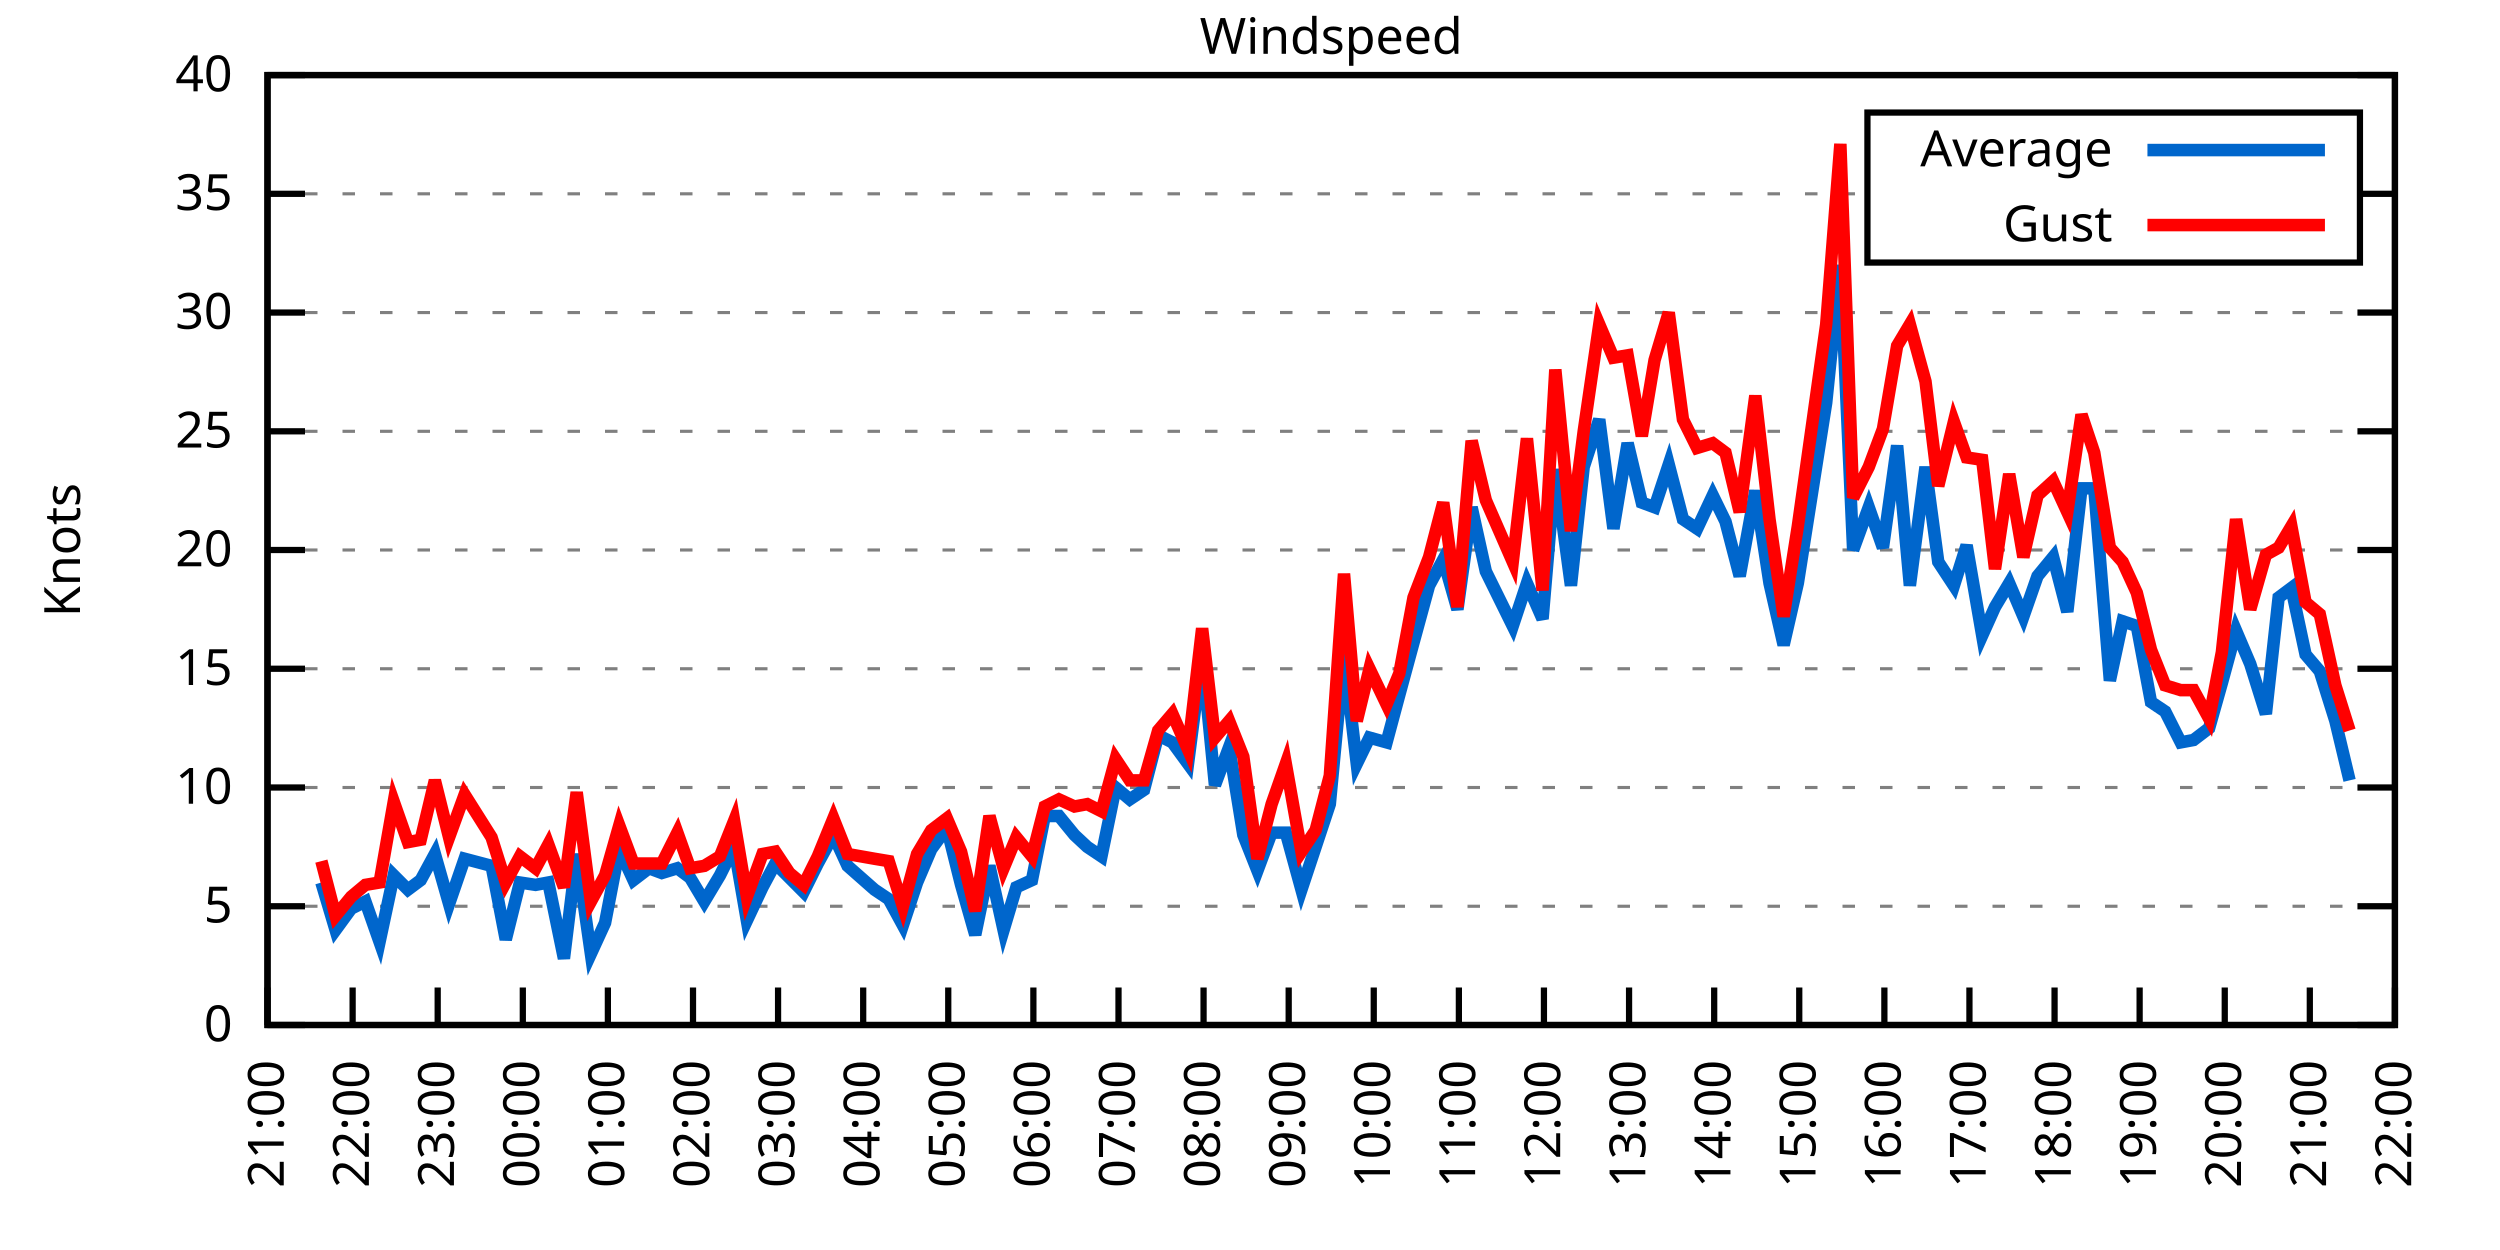
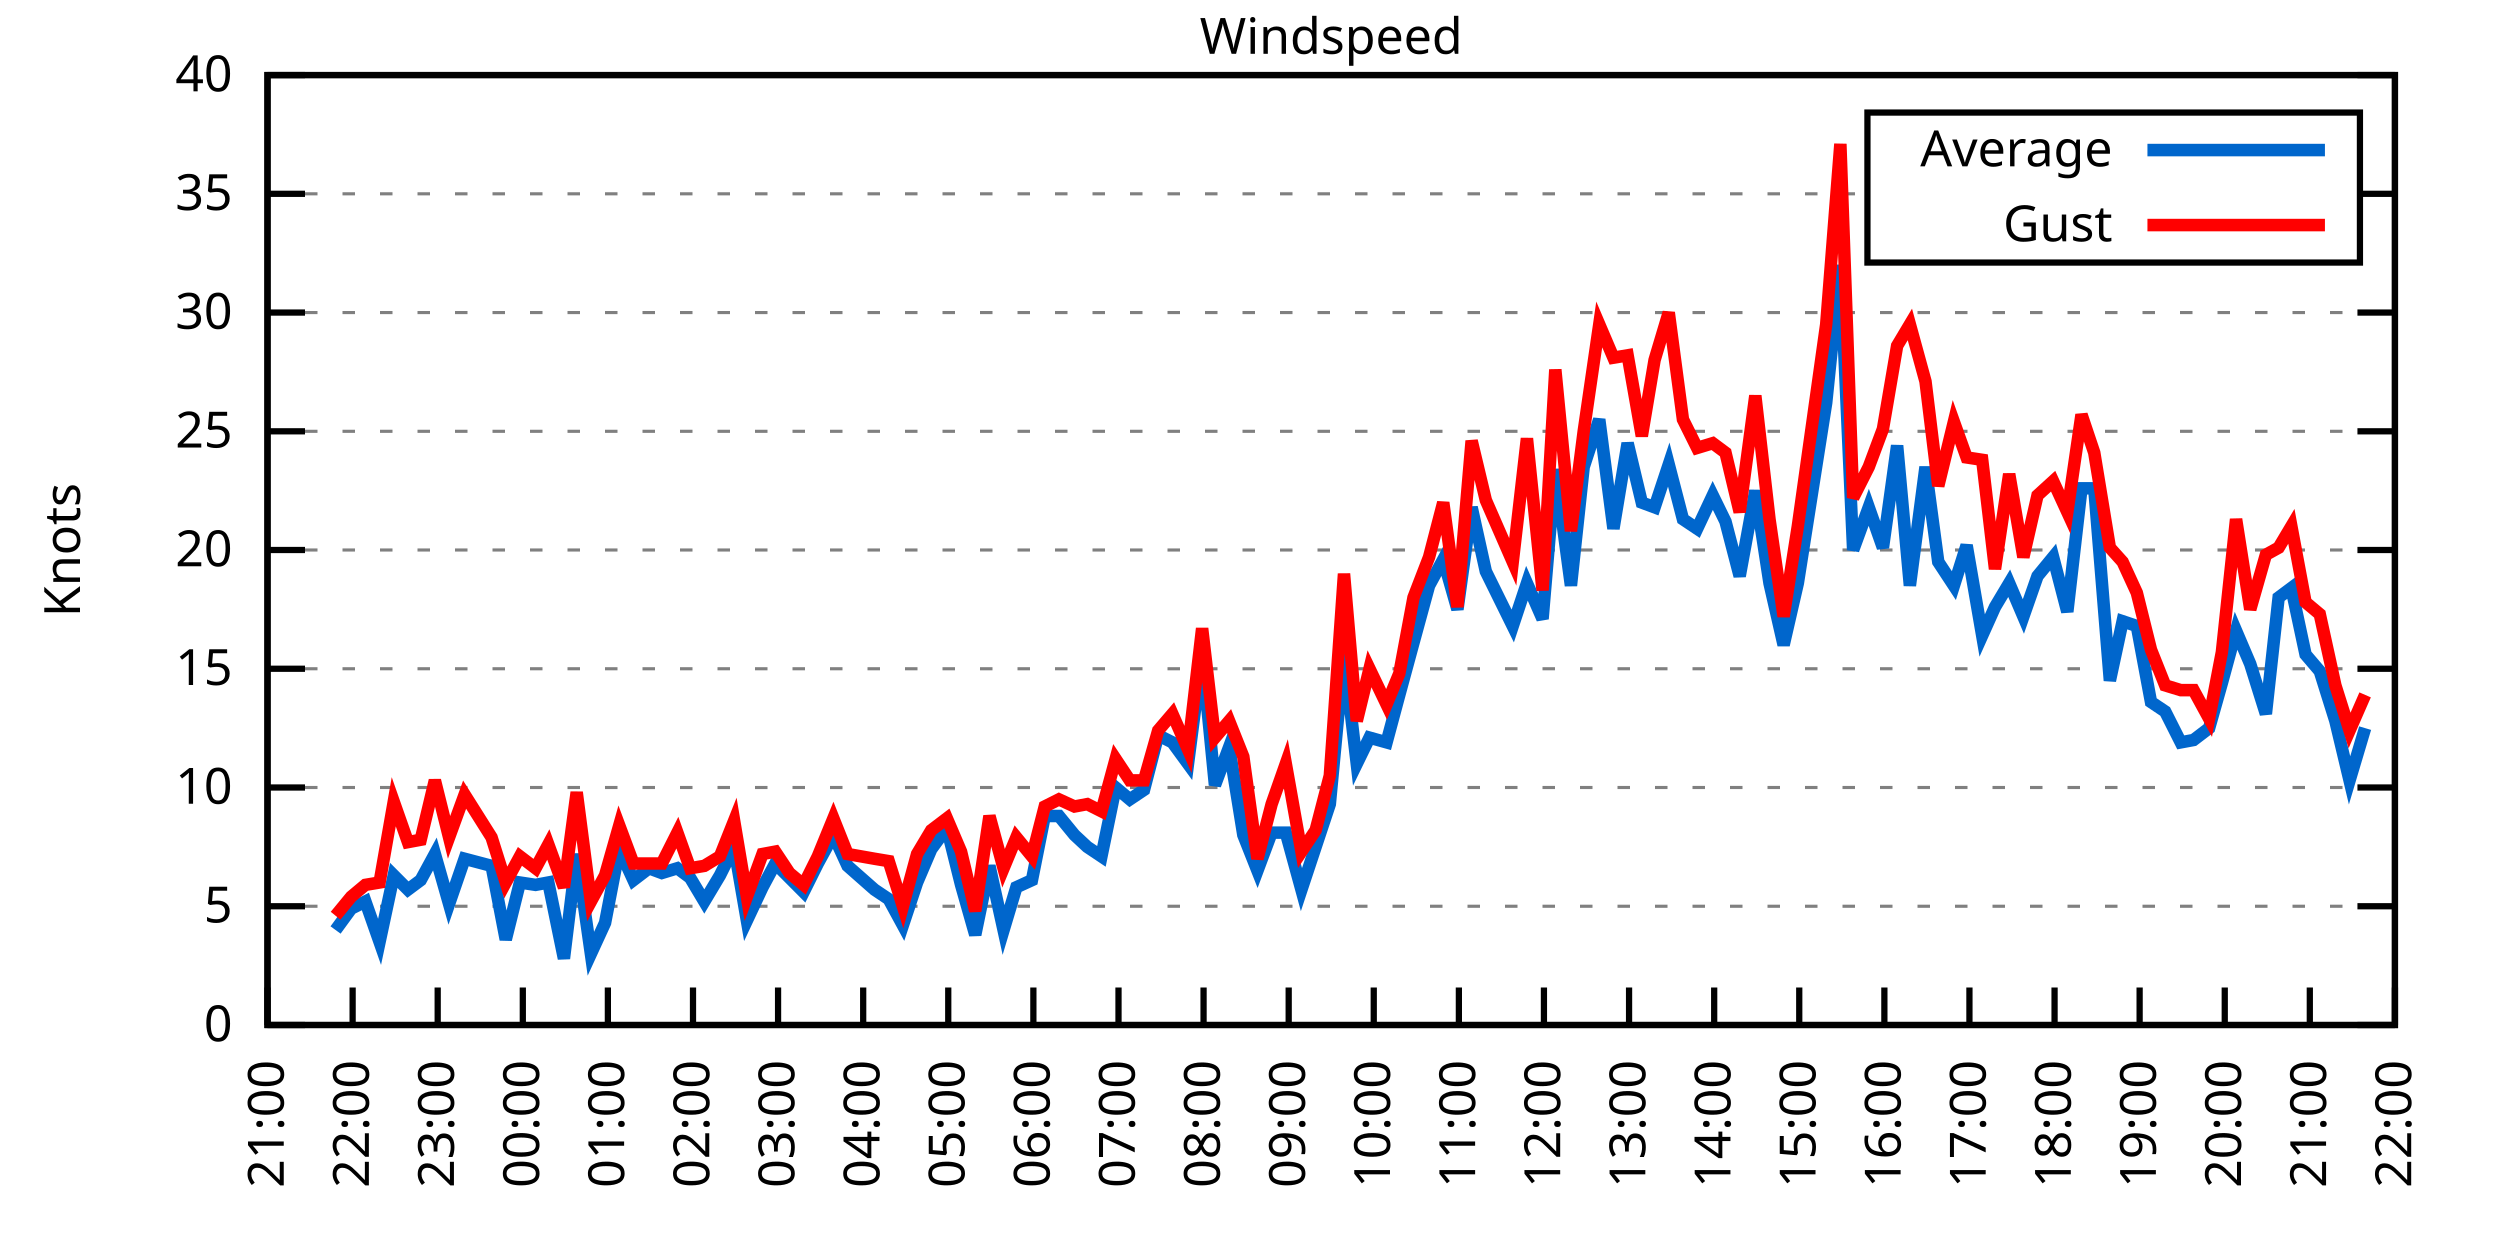
<svg xmlns="http://www.w3.org/2000/svg" xmlns:xlink="http://www.w3.org/1999/xlink" width="400" height="200" viewBox="0 0 400 200">
  <g id="gnuplot_canvas">
    <rect x="0" y="0" width="400" height="200" fill="none" />
    <defs>
      <circle id="gpDot" r="0.5" stroke-width="0.5" stroke="currentColor" />
      <path id="gpPt0" stroke-width="0.333" stroke="currentColor" d="M-1,0 h2 M0,-1 v2" />
      <path id="gpPt1" stroke-width="0.333" stroke="currentColor" d="M-1,-1 L1,1 M1,-1 L-1,1" />
      <path id="gpPt2" stroke-width="0.333" stroke="currentColor" d="M-1,0 L1,0 M0,-1 L0,1 M-1,-1 L1,1 M-1,1 L1,-1" />
      <rect id="gpPt3" stroke-width="0.333" stroke="currentColor" x="-1" y="-1" width="2" height="2" />
      <rect id="gpPt4" stroke-width="0.333" stroke="currentColor" fill="currentColor" x="-1" y="-1" width="2" height="2" />
      <circle id="gpPt5" stroke-width="0.333" stroke="currentColor" cx="0" cy="0" r="1" />
      <use xlink:href="#gpPt5" id="gpPt6" fill="currentColor" stroke="none" />
      <path id="gpPt7" stroke-width="0.333" stroke="currentColor" d="M0,-1.33 L-1.33,0.67 L1.33,0.67 z" />
      <use xlink:href="#gpPt7" id="gpPt8" fill="currentColor" stroke="none" />
      <use xlink:href="#gpPt7" id="gpPt9" stroke="currentColor" transform="rotate(180)" />
      <use xlink:href="#gpPt9" id="gpPt10" fill="currentColor" stroke="none" />
      <use xlink:href="#gpPt3" id="gpPt11" stroke="currentColor" transform="rotate(45)" />
      <use xlink:href="#gpPt11" id="gpPt12" fill="currentColor" stroke="none" />
      <path id="gpPt13" stroke-width="0.333" stroke="currentColor" d="M0,1.330 L1.265,0.411 L0.782,-1.067 L-0.782,-1.076 L-1.265,0.411 z" />
      <use xlink:href="#gpPt13" id="gpPt14" fill="currentColor" stroke="none" />
      <filter id="textbox" filterUnits="objectBoundingBox" x="0" y="0" height="1" width="1">
        <feFlood flood-color="white" flood-opacity="1" result="bgnd" />
        <feComposite in="SourceGraphic" in2="bgnd" operator="atop" />
      </filter>
      <filter id="greybox" filterUnits="objectBoundingBox" x="0" y="0" height="1" width="1">
        <feFlood flood-color="lightgrey" flood-opacity="1" result="grey" />
        <feComposite in="SourceGraphic" in2="grey" operator="atop" />
      </filter>
    </defs>
    <g fill="none" color="white" stroke="currentColor" stroke-width="1.00" stroke-linecap="butt" stroke-linejoin="miter">
</g>
    <g fill="none" color="black" stroke="currentColor" stroke-width="1.00" stroke-linecap="butt" stroke-linejoin="miter">
      <g stroke="none" shape-rendering="crispEdges">
        <polygon fill="rgb(255, 255, 255)" points="42.80,164.00 383.18,164.00 383.18,12.02 42.80,12.02 " />
      </g>
    </g>
    <g fill="none" color="black" stroke="currentColor" stroke-width="1.00" stroke-linecap="butt" stroke-linejoin="miter">
</g>
    <g fill="none" color="black" stroke="black" stroke-width="0.50" stroke-linecap="butt" stroke-linejoin="miter">
</g>
    <g fill="none" color="gray" stroke="currentColor" stroke-width="0.50" stroke-linecap="butt" stroke-linejoin="miter">
      <path stroke="gray" stroke-dasharray="2,4" class="gridline" d="M42.80,164.00 L383.19,164.00  " />
    </g>
    <g fill="none" color="gray" stroke="gray" stroke-width="1.00" stroke-linecap="butt" stroke-linejoin="miter">
</g>
    <g fill="none" color="black" stroke="currentColor" stroke-width="1.00" stroke-linecap="butt" stroke-linejoin="miter">
      <path stroke="black" d="M42.80,164.00 L48.80,164.00 M383.19,164.00 L377.19,164.00  " />
      <g transform="translate(37.20,166.60)" stroke="none" fill="black" font-family="Sans" font-size="8.00" text-anchor="end">
        <text>
          <tspan font-family="Sans"> 0</tspan>
        </text>
      </g>
    </g>
    <g fill="none" color="black" stroke="currentColor" stroke-width="1.00" stroke-linecap="butt" stroke-linejoin="miter">
</g>
    <g fill="none" color="black" stroke="black" stroke-width="0.50" stroke-linecap="butt" stroke-linejoin="miter">
</g>
    <g fill="none" color="gray" stroke="currentColor" stroke-width="0.50" stroke-linecap="butt" stroke-linejoin="miter">
      <path stroke="gray" stroke-dasharray="2,4" class="gridline" d="M42.80,145.00 L383.19,145.00  " />
    </g>
    <g fill="none" color="gray" stroke="gray" stroke-width="1.00" stroke-linecap="butt" stroke-linejoin="miter">
</g>
    <g fill="none" color="black" stroke="currentColor" stroke-width="1.00" stroke-linecap="butt" stroke-linejoin="miter">
      <path stroke="black" d="M42.80,145.00 L48.80,145.00 M383.19,145.00 L377.19,145.00  " />
      <g transform="translate(37.20,147.60)" stroke="none" fill="black" font-family="Sans" font-size="8.00" text-anchor="end">
        <text>
          <tspan font-family="Sans"> 5</tspan>
        </text>
      </g>
    </g>
    <g fill="none" color="black" stroke="currentColor" stroke-width="1.00" stroke-linecap="butt" stroke-linejoin="miter">
</g>
    <g fill="none" color="black" stroke="black" stroke-width="0.50" stroke-linecap="butt" stroke-linejoin="miter">
</g>
    <g fill="none" color="gray" stroke="currentColor" stroke-width="0.50" stroke-linecap="butt" stroke-linejoin="miter">
      <path stroke="gray" stroke-dasharray="2,4" class="gridline" d="M42.80,126.00 L383.19,126.00  " />
    </g>
    <g fill="none" color="gray" stroke="gray" stroke-width="1.00" stroke-linecap="butt" stroke-linejoin="miter">
</g>
    <g fill="none" color="black" stroke="currentColor" stroke-width="1.00" stroke-linecap="butt" stroke-linejoin="miter">
      <path stroke="black" d="M42.80,126.00 L48.80,126.00 M383.19,126.00 L377.19,126.00  " />
      <g transform="translate(37.20,128.60)" stroke="none" fill="black" font-family="Sans" font-size="8.00" text-anchor="end">
        <text>
          <tspan font-family="Sans"> 10</tspan>
        </text>
      </g>
    </g>
    <g fill="none" color="black" stroke="currentColor" stroke-width="1.00" stroke-linecap="butt" stroke-linejoin="miter">
</g>
    <g fill="none" color="black" stroke="black" stroke-width="0.50" stroke-linecap="butt" stroke-linejoin="miter">
</g>
    <g fill="none" color="gray" stroke="currentColor" stroke-width="0.50" stroke-linecap="butt" stroke-linejoin="miter">
      <path stroke="gray" stroke-dasharray="2,4" class="gridline" d="M42.80,107.00 L383.19,107.00  " />
    </g>
    <g fill="none" color="gray" stroke="gray" stroke-width="1.00" stroke-linecap="butt" stroke-linejoin="miter">
</g>
    <g fill="none" color="black" stroke="currentColor" stroke-width="1.00" stroke-linecap="butt" stroke-linejoin="miter">
      <path stroke="black" d="M42.80,107.00 L48.80,107.00 M383.19,107.00 L377.19,107.00  " />
      <g transform="translate(37.20,109.60)" stroke="none" fill="black" font-family="Sans" font-size="8.00" text-anchor="end">
        <text>
          <tspan font-family="Sans"> 15</tspan>
        </text>
      </g>
    </g>
    <g fill="none" color="black" stroke="currentColor" stroke-width="1.00" stroke-linecap="butt" stroke-linejoin="miter">
</g>
    <g fill="none" color="black" stroke="black" stroke-width="0.50" stroke-linecap="butt" stroke-linejoin="miter">
</g>
    <g fill="none" color="gray" stroke="currentColor" stroke-width="0.50" stroke-linecap="butt" stroke-linejoin="miter">
      <path stroke="gray" stroke-dasharray="2,4" class="gridline" d="M42.80,88.00 L383.19,88.00  " />
    </g>
    <g fill="none" color="gray" stroke="gray" stroke-width="1.00" stroke-linecap="butt" stroke-linejoin="miter">
</g>
    <g fill="none" color="black" stroke="currentColor" stroke-width="1.00" stroke-linecap="butt" stroke-linejoin="miter">
      <path stroke="black" d="M42.80,88.00 L48.80,88.00 M383.19,88.00 L377.19,88.00  " />
      <g transform="translate(37.20,90.60)" stroke="none" fill="black" font-family="Sans" font-size="8.00" text-anchor="end">
        <text>
          <tspan font-family="Sans"> 20</tspan>
        </text>
      </g>
    </g>
    <g fill="none" color="black" stroke="currentColor" stroke-width="1.00" stroke-linecap="butt" stroke-linejoin="miter">
</g>
    <g fill="none" color="black" stroke="black" stroke-width="0.50" stroke-linecap="butt" stroke-linejoin="miter">
</g>
    <g fill="none" color="gray" stroke="currentColor" stroke-width="0.50" stroke-linecap="butt" stroke-linejoin="miter">
      <path stroke="gray" stroke-dasharray="2,4" class="gridline" d="M42.80,69.01 L383.19,69.01  " />
    </g>
    <g fill="none" color="gray" stroke="gray" stroke-width="1.00" stroke-linecap="butt" stroke-linejoin="miter">
</g>
    <g fill="none" color="black" stroke="currentColor" stroke-width="1.00" stroke-linecap="butt" stroke-linejoin="miter">
      <path stroke="black" d="M42.80,69.01 L48.80,69.01 M383.19,69.01 L377.19,69.01  " />
      <g transform="translate(37.20,71.61)" stroke="none" fill="black" font-family="Sans" font-size="8.00" text-anchor="end">
        <text>
          <tspan font-family="Sans"> 25</tspan>
        </text>
      </g>
    </g>
    <g fill="none" color="black" stroke="currentColor" stroke-width="1.00" stroke-linecap="butt" stroke-linejoin="miter">
</g>
    <g fill="none" color="black" stroke="black" stroke-width="0.50" stroke-linecap="butt" stroke-linejoin="miter">
</g>
    <g fill="none" color="gray" stroke="currentColor" stroke-width="0.50" stroke-linecap="butt" stroke-linejoin="miter">
      <path stroke="gray" stroke-dasharray="2,4" class="gridline" d="M42.80,50.01 L383.19,50.01  " />
    </g>
    <g fill="none" color="gray" stroke="gray" stroke-width="1.00" stroke-linecap="butt" stroke-linejoin="miter">
</g>
    <g fill="none" color="black" stroke="currentColor" stroke-width="1.00" stroke-linecap="butt" stroke-linejoin="miter">
      <path stroke="black" d="M42.80,50.01 L48.80,50.01 M383.19,50.01 L377.19,50.01  " />
      <g transform="translate(37.20,52.61)" stroke="none" fill="black" font-family="Sans" font-size="8.00" text-anchor="end">
        <text>
          <tspan font-family="Sans"> 30</tspan>
        </text>
      </g>
    </g>
    <g fill="none" color="black" stroke="currentColor" stroke-width="1.00" stroke-linecap="butt" stroke-linejoin="miter">
</g>
    <g fill="none" color="black" stroke="black" stroke-width="0.50" stroke-linecap="butt" stroke-linejoin="miter">
</g>
    <g fill="none" color="gray" stroke="currentColor" stroke-width="0.50" stroke-linecap="butt" stroke-linejoin="miter">
      <path stroke="gray" stroke-dasharray="2,4" class="gridline" d="M42.80,31.01 L298.79,31.01 M377.59,31.01 L383.19,31.01  " />
    </g>
    <g fill="none" color="gray" stroke="gray" stroke-width="1.00" stroke-linecap="butt" stroke-linejoin="miter">
</g>
    <g fill="none" color="black" stroke="currentColor" stroke-width="1.00" stroke-linecap="butt" stroke-linejoin="miter">
      <path stroke="black" d="M42.80,31.01 L48.80,31.01 M383.19,31.01 L377.19,31.01  " />
      <g transform="translate(37.20,33.61)" stroke="none" fill="black" font-family="Sans" font-size="8.00" text-anchor="end">
        <text>
          <tspan font-family="Sans"> 35</tspan>
        </text>
      </g>
    </g>
    <g fill="none" color="black" stroke="currentColor" stroke-width="1.00" stroke-linecap="butt" stroke-linejoin="miter">
</g>
    <g fill="none" color="black" stroke="black" stroke-width="0.50" stroke-linecap="butt" stroke-linejoin="miter">
</g>
    <g fill="none" color="gray" stroke="currentColor" stroke-width="0.50" stroke-linecap="butt" stroke-linejoin="miter">
      <path stroke="gray" stroke-dasharray="2,4" class="gridline" d="M42.80,12.01 L383.19,12.01  " />
    </g>
    <g fill="none" color="gray" stroke="gray" stroke-width="1.00" stroke-linecap="butt" stroke-linejoin="miter">
</g>
    <g fill="none" color="black" stroke="currentColor" stroke-width="1.00" stroke-linecap="butt" stroke-linejoin="miter">
      <path stroke="black" d="M42.80,12.01 L48.80,12.01 M383.19,12.01 L377.19,12.01  " />
      <g transform="translate(37.20,14.61)" stroke="none" fill="black" font-family="Sans" font-size="8.00" text-anchor="end">
        <text>
          <tspan font-family="Sans"> 40</tspan>
        </text>
      </g>
    </g>
    <g fill="none" color="black" stroke="currentColor" stroke-width="1.00" stroke-linecap="butt" stroke-linejoin="miter">
      <path stroke="black" d="M42.80,164.00 L42.80,158.00  " />
      <g transform="translate(45.40,169.60) rotate(270.00)" stroke="none" fill="black" font-family="Sans" font-size="8.00" text-anchor="end">
        <text>
          <tspan font-family="Sans">21:00</tspan>
        </text>
      </g>
    </g>
    <g fill="none" color="black" stroke="currentColor" stroke-width="1.00" stroke-linecap="butt" stroke-linejoin="miter">
      <path stroke="black" d="M56.42,164.00 L56.42,158.00  " />
      <g transform="translate(59.02,169.60) rotate(270.00)" stroke="none" fill="black" font-family="Sans" font-size="8.00" text-anchor="end">
        <text>
          <tspan font-family="Sans">22:00</tspan>
        </text>
      </g>
    </g>
    <g fill="none" color="black" stroke="currentColor" stroke-width="1.00" stroke-linecap="butt" stroke-linejoin="miter">
      <path stroke="black" d="M70.03,164.00 L70.03,158.00  " />
      <g transform="translate(72.63,169.60) rotate(270.00)" stroke="none" fill="black" font-family="Sans" font-size="8.00" text-anchor="end">
        <text>
          <tspan font-family="Sans">23:00</tspan>
        </text>
      </g>
    </g>
    <g fill="none" color="black" stroke="currentColor" stroke-width="1.00" stroke-linecap="butt" stroke-linejoin="miter">
      <path stroke="black" d="M83.65,164.00 L83.65,158.00  " />
      <g transform="translate(86.25,169.60) rotate(270.00)" stroke="none" fill="black" font-family="Sans" font-size="8.00" text-anchor="end">
        <text>
          <tspan font-family="Sans">00:00</tspan>
        </text>
      </g>
    </g>
    <g fill="none" color="black" stroke="currentColor" stroke-width="1.00" stroke-linecap="butt" stroke-linejoin="miter">
      <path stroke="black" d="M97.26,164.00 L97.26,158.00  " />
      <g transform="translate(99.86,169.60) rotate(270.00)" stroke="none" fill="black" font-family="Sans" font-size="8.00" text-anchor="end">
        <text>
          <tspan font-family="Sans">01:00</tspan>
        </text>
      </g>
    </g>
    <g fill="none" color="black" stroke="currentColor" stroke-width="1.00" stroke-linecap="butt" stroke-linejoin="miter">
      <path stroke="black" d="M110.88,164.00 L110.88,158.00  " />
      <g transform="translate(113.48,169.60) rotate(270.00)" stroke="none" fill="black" font-family="Sans" font-size="8.00" text-anchor="end">
        <text>
          <tspan font-family="Sans">02:00</tspan>
        </text>
      </g>
    </g>
    <g fill="none" color="black" stroke="currentColor" stroke-width="1.00" stroke-linecap="butt" stroke-linejoin="miter">
      <path stroke="black" d="M124.49,164.00 L124.49,158.00  " />
      <g transform="translate(127.09,169.60) rotate(270.00)" stroke="none" fill="black" font-family="Sans" font-size="8.00" text-anchor="end">
        <text>
          <tspan font-family="Sans">03:00</tspan>
        </text>
      </g>
    </g>
    <g fill="none" color="black" stroke="currentColor" stroke-width="1.00" stroke-linecap="butt" stroke-linejoin="miter">
      <path stroke="black" d="M138.11,164.00 L138.11,158.00  " />
      <g transform="translate(140.71,169.60) rotate(270.00)" stroke="none" fill="black" font-family="Sans" font-size="8.00" text-anchor="end">
        <text>
          <tspan font-family="Sans">04:00</tspan>
        </text>
      </g>
    </g>
    <g fill="none" color="black" stroke="currentColor" stroke-width="1.00" stroke-linecap="butt" stroke-linejoin="miter">
      <path stroke="black" d="M151.72,164.00 L151.72,158.00  " />
      <g transform="translate(154.32,169.60) rotate(270.00)" stroke="none" fill="black" font-family="Sans" font-size="8.00" text-anchor="end">
        <text>
          <tspan font-family="Sans">05:00</tspan>
        </text>
      </g>
    </g>
    <g fill="none" color="black" stroke="currentColor" stroke-width="1.00" stroke-linecap="butt" stroke-linejoin="miter">
      <path stroke="black" d="M165.34,164.00 L165.34,158.00  " />
      <g transform="translate(167.94,169.60) rotate(270.00)" stroke="none" fill="black" font-family="Sans" font-size="8.00" text-anchor="end">
        <text>
          <tspan font-family="Sans">06:00</tspan>
        </text>
      </g>
    </g>
    <g fill="none" color="black" stroke="currentColor" stroke-width="1.00" stroke-linecap="butt" stroke-linejoin="miter">
      <path stroke="black" d="M178.96,164.00 L178.96,158.00  " />
      <g transform="translate(181.56,169.60) rotate(270.00)" stroke="none" fill="black" font-family="Sans" font-size="8.00" text-anchor="end">
        <text>
          <tspan font-family="Sans">07:00</tspan>
        </text>
      </g>
    </g>
    <g fill="none" color="black" stroke="currentColor" stroke-width="1.00" stroke-linecap="butt" stroke-linejoin="miter">
      <path stroke="black" d="M192.57,164.00 L192.57,158.00  " />
      <g transform="translate(195.17,169.60) rotate(270.00)" stroke="none" fill="black" font-family="Sans" font-size="8.00" text-anchor="end">
        <text>
          <tspan font-family="Sans">08:00</tspan>
        </text>
      </g>
    </g>
    <g fill="none" color="black" stroke="currentColor" stroke-width="1.00" stroke-linecap="butt" stroke-linejoin="miter">
      <path stroke="black" d="M206.19,164.00 L206.19,158.00  " />
      <g transform="translate(208.79,169.60) rotate(270.00)" stroke="none" fill="black" font-family="Sans" font-size="8.00" text-anchor="end">
        <text>
          <tspan font-family="Sans">09:00</tspan>
        </text>
      </g>
    </g>
    <g fill="none" color="black" stroke="currentColor" stroke-width="1.00" stroke-linecap="butt" stroke-linejoin="miter">
      <path stroke="black" d="M219.80,164.00 L219.80,158.00  " />
      <g transform="translate(222.40,169.60) rotate(270.00)" stroke="none" fill="black" font-family="Sans" font-size="8.00" text-anchor="end">
        <text>
          <tspan font-family="Sans">10:00</tspan>
        </text>
      </g>
    </g>
    <g fill="none" color="black" stroke="currentColor" stroke-width="1.00" stroke-linecap="butt" stroke-linejoin="miter">
      <path stroke="black" d="M233.42,164.00 L233.42,158.00  " />
      <g transform="translate(236.02,169.60) rotate(270.00)" stroke="none" fill="black" font-family="Sans" font-size="8.00" text-anchor="end">
        <text>
          <tspan font-family="Sans">11:00</tspan>
        </text>
      </g>
    </g>
    <g fill="none" color="black" stroke="currentColor" stroke-width="1.00" stroke-linecap="butt" stroke-linejoin="miter">
      <path stroke="black" d="M247.03,164.00 L247.03,158.00  " />
      <g transform="translate(249.63,169.60) rotate(270.00)" stroke="none" fill="black" font-family="Sans" font-size="8.00" text-anchor="end">
        <text>
          <tspan font-family="Sans">12:00</tspan>
        </text>
      </g>
    </g>
    <g fill="none" color="black" stroke="currentColor" stroke-width="1.00" stroke-linecap="butt" stroke-linejoin="miter">
      <path stroke="black" d="M260.65,164.00 L260.65,158.00  " />
      <g transform="translate(263.25,169.60) rotate(270.00)" stroke="none" fill="black" font-family="Sans" font-size="8.00" text-anchor="end">
        <text>
          <tspan font-family="Sans">13:00</tspan>
        </text>
      </g>
    </g>
    <g fill="none" color="black" stroke="currentColor" stroke-width="1.00" stroke-linecap="butt" stroke-linejoin="miter">
      <path stroke="black" d="M274.27,164.00 L274.27,158.00  " />
      <g transform="translate(276.87,169.60) rotate(270.00)" stroke="none" fill="black" font-family="Sans" font-size="8.00" text-anchor="end">
        <text>
          <tspan font-family="Sans">14:00</tspan>
        </text>
      </g>
    </g>
    <g fill="none" color="black" stroke="currentColor" stroke-width="1.00" stroke-linecap="butt" stroke-linejoin="miter">
      <path stroke="black" d="M287.88,164.00 L287.88,158.00  " />
      <g transform="translate(290.48,169.60) rotate(270.00)" stroke="none" fill="black" font-family="Sans" font-size="8.00" text-anchor="end">
        <text>
          <tspan font-family="Sans">15:00</tspan>
        </text>
      </g>
    </g>
    <g fill="none" color="black" stroke="currentColor" stroke-width="1.00" stroke-linecap="butt" stroke-linejoin="miter">
      <path stroke="black" d="M301.50,164.00 L301.50,158.00  " />
      <g transform="translate(304.10,169.60) rotate(270.00)" stroke="none" fill="black" font-family="Sans" font-size="8.00" text-anchor="end">
        <text>
          <tspan font-family="Sans">16:00</tspan>
        </text>
      </g>
    </g>
    <g fill="none" color="black" stroke="currentColor" stroke-width="1.00" stroke-linecap="butt" stroke-linejoin="miter">
      <path stroke="black" d="M315.11,164.00 L315.11,158.00  " />
      <g transform="translate(317.71,169.60) rotate(270.00)" stroke="none" fill="black" font-family="Sans" font-size="8.00" text-anchor="end">
        <text>
          <tspan font-family="Sans">17:00</tspan>
        </text>
      </g>
    </g>
    <g fill="none" color="black" stroke="currentColor" stroke-width="1.00" stroke-linecap="butt" stroke-linejoin="miter">
      <path stroke="black" d="M328.73,164.00 L328.73,158.00  " />
      <g transform="translate(331.33,169.60) rotate(270.00)" stroke="none" fill="black" font-family="Sans" font-size="8.00" text-anchor="end">
        <text>
          <tspan font-family="Sans">18:00</tspan>
        </text>
      </g>
    </g>
    <g fill="none" color="black" stroke="currentColor" stroke-width="1.00" stroke-linecap="butt" stroke-linejoin="miter">
      <path stroke="black" d="M342.34,164.00 L342.34,158.00  " />
      <g transform="translate(344.94,169.60) rotate(270.00)" stroke="none" fill="black" font-family="Sans" font-size="8.00" text-anchor="end">
        <text>
          <tspan font-family="Sans">19:00</tspan>
        </text>
      </g>
    </g>
    <g fill="none" color="black" stroke="currentColor" stroke-width="1.00" stroke-linecap="butt" stroke-linejoin="miter">
      <path stroke="black" d="M355.96,164.00 L355.96,158.00  " />
      <g transform="translate(358.56,169.60) rotate(270.00)" stroke="none" fill="black" font-family="Sans" font-size="8.00" text-anchor="end">
        <text>
          <tspan font-family="Sans">20:00</tspan>
        </text>
      </g>
    </g>
    <g fill="none" color="black" stroke="currentColor" stroke-width="1.00" stroke-linecap="butt" stroke-linejoin="miter">
      <path stroke="black" d="M369.57,164.00 L369.57,158.00  " />
      <g transform="translate(372.17,169.60) rotate(270.00)" stroke="none" fill="black" font-family="Sans" font-size="8.00" text-anchor="end">
        <text>
          <tspan font-family="Sans">21:00</tspan>
        </text>
      </g>
    </g>
    <g fill="none" color="black" stroke="currentColor" stroke-width="1.00" stroke-linecap="butt" stroke-linejoin="miter">
      <path stroke="black" d="M383.19,164.00 L383.19,158.00  " />
      <g transform="translate(385.79,169.60) rotate(270.00)" stroke="none" fill="black" font-family="Sans" font-size="8.00" text-anchor="end">
        <text>
          <tspan font-family="Sans">22:00</tspan>
        </text>
      </g>
    </g>
    <g fill="none" color="black" stroke="currentColor" stroke-width="1.00" stroke-linecap="butt" stroke-linejoin="miter">
</g>
    <g fill="none" color="black" stroke="currentColor" stroke-width="1.00" stroke-linecap="butt" stroke-linejoin="miter">
      <path stroke="black" d="M42.80,12.01 L42.80,164.00 L383.19,164.00 L383.19,12.01 L42.80,12.01 Z  " />
    </g>
    <g fill="none" color="black" stroke="currentColor" stroke-width="1.00" stroke-linecap="butt" stroke-linejoin="miter">
</g>
    <g fill="none" color="black" stroke="currentColor" stroke-width="1.00" stroke-linecap="butt" stroke-linejoin="miter">
      <path stroke="black" d="M298.79,42.01 L298.79,18.01 L377.59,18.01 L377.59,42.01 L298.79,42.01 Z  " />
    </g>
    <g id="Windspeed_plot_1">
      <g fill="none" color="white" stroke="black" stroke-width="2.00" stroke-linecap="butt" stroke-linejoin="miter">
</g>
      <g fill="none" color="black" stroke="currentColor" stroke-width="2.00" stroke-linecap="butt" stroke-linejoin="miter">
        <g transform="translate(337.99,26.61)" stroke="none" fill="black" font-family="Sans" font-size="8.00" text-anchor="end">
          <text>
            <tspan font-family="Sans">Average</tspan>
          </text>
        </g>
      </g>
      <g fill="none" color="black" stroke="currentColor" stroke-width="2.00" stroke-linecap="butt" stroke-linejoin="miter">
-         <path stroke="rgb(  0, 102, 204)" d="M343.59,24.01 L371.99,24.01 M51.42,141.20 L53.69,148.80 L56.19,145.38 L58.46,144.24 L60.73,150.70 L63.00,140.06   L65.27,142.34 L67.31,140.82 L69.58,136.64 L71.85,144.62 L74.34,137.40 L78.65,138.54 L80.92,150.32 L83.19,141.20   L85.69,141.58 L87.73,141.20 L90.23,153.36 L92.27,136.64 L94.54,152.60 L96.81,147.66 L99.08,135.88 L101.35,140.82   L103.84,138.92 L105.89,139.68 L108.38,138.92 L110.42,140.44 L112.69,144.24 L115.19,140.06 L117.46,135.50 L119.50,147.28   L122.00,141.96 L124.04,138.16 L126.31,140.44 L128.58,142.72 L130.85,138.16 L133.34,133.60 L135.61,138.54 L139.92,142.34   L142.19,143.86 L144.46,148.04 L146.73,141.20 L149.00,135.88 L151.50,132.46 L153.77,141.58 L156.04,149.56 L158.31,138.54   L160.57,148.80 L162.62,141.96 L165.11,140.82 L167.16,130.56 L169.43,130.56 L171.92,133.60 L173.96,135.50 L176.23,137.02   L178.50,126.00 L180.77,127.90 L183.04,126.38 L185.31,117.64 L187.58,118.78 L190.08,122.20 L192.34,104.72 L194.39,125.62   L196.66,119.54 L198.93,133.60 L201.19,139.30 L203.46,133.22 L205.73,133.22 L208.23,142.34 L210.50,135.50 L212.77,128.66   L215.04,104.72 L217.08,122.20 L219.12,118.02 L221.85,118.78 L223.89,111.18 L226.16,102.82 L228.65,93.70 L230.92,89.52   L233.19,97.50 L235.46,81.17 L237.73,91.42 L242.04,100.16 L244.31,93.32 L246.81,99.02 L248.85,75.09 L251.35,93.70   L253.39,74.71 L255.88,67.11 L258.15,84.59 L260.42,70.91 L262.69,80.41 L264.73,81.17 L267.00,74.33 L269.27,83.07   L271.54,84.59 L274.04,79.27 L276.08,83.45 L278.35,92.18 L280.85,78.51 L283.12,93.32 L285.38,103.20 L287.65,93.32   L292.19,64.45 L294.46,42.41 L296.50,88.00 L299.00,81.17 L301.27,87.63 L303.54,71.29 L305.58,93.70 L308.08,74.71   L310.12,89.90 L312.62,93.70 L314.66,87.25 L317.15,101.68 L319.20,97.12 L321.47,93.32 L323.74,98.64 L326.00,92.18   L328.50,89.14 L330.77,97.88 L333.04,78.13 L335.08,78.13 L337.58,108.90 L339.62,99.40 L341.89,100.16 L344.16,112.32   L346.43,113.84 L348.92,118.78 L350.97,118.40 L353.46,116.50 L355.50,109.28 L357.77,100.92 L360.04,106.24 L362.54,114.22   L364.58,95.60 L366.62,94.08 L368.89,104.72 L371.16,107.38 L373.66,115.36 L375.93,124.86  " />
+         <path stroke="rgb(  0, 102, 204)" d="M343.59,24.01 L371.99,24.01 M53.69,148.80 L56.19,145.38 L58.46,144.24 L60.73,150.70 L63.00,140.06 L65.27,142.34   L67.31,140.82 L69.58,136.64 L71.85,144.62 L74.34,137.40 L78.65,138.54 L80.92,150.32 L83.19,141.20 L85.69,141.58   L87.73,141.20 L90.23,153.36 L92.27,136.64 L94.54,152.60 L96.81,147.66 L99.08,135.88 L101.35,140.82 L103.84,138.92   L105.89,139.68 L108.38,138.92 L110.42,140.44 L112.69,144.24 L115.19,140.06 L117.46,135.50 L119.50,147.28 L122.00,141.96   L124.04,138.16 L126.31,140.44 L128.58,142.72 L130.85,138.16 L133.34,133.60 L135.61,138.54 L139.92,142.34 L142.19,143.86   L144.46,148.04 L146.73,141.20 L149.00,135.88 L151.50,132.46 L153.77,141.58 L156.04,149.56 L158.31,138.54 L160.57,148.80   L162.62,141.96 L165.11,140.82 L167.16,130.56 L169.43,130.56 L171.92,133.60 L173.96,135.50 L176.23,137.02 L178.50,126.00   L180.77,127.90 L183.04,126.38 L185.31,117.64 L187.58,118.78 L190.08,122.20 L192.34,104.72 L194.39,125.62 L196.66,119.54   L198.93,133.60 L201.19,139.30 L203.46,133.22 L205.73,133.22 L208.23,142.34 L210.50,135.50 L212.77,128.66 L215.04,104.72   L217.08,122.20 L219.12,118.02 L221.85,118.78 L223.89,111.18 L226.16,102.82 L228.65,93.70 L230.92,89.52 L233.19,97.50   L235.46,81.17 L237.73,91.42 L242.04,100.16 L244.31,93.32 L246.81,99.02 L248.85,75.09 L251.35,93.70 L253.39,74.71   L255.88,67.11 L258.15,84.59 L260.42,70.91 L262.69,80.41 L264.73,81.17 L267.00,74.33 L269.27,83.07 L271.54,84.59   L274.04,79.27 L276.08,83.45 L278.35,92.18 L280.85,78.51 L283.12,93.32 L285.38,103.20 L287.65,93.32 L292.19,64.45   L294.46,42.41 L296.50,88.00 L299.00,81.17 L301.27,87.63 L303.54,71.29 L305.58,93.70 L308.08,74.71 L310.12,89.90   L312.62,93.70 L314.66,87.25 L317.15,101.68 L319.20,97.12 L321.47,93.32 L323.74,98.64 L326.00,92.18 L328.50,89.14   L330.77,97.88 L333.04,78.13 L335.08,78.13 L337.58,108.90 L339.62,99.40 L341.89,100.16 L344.16,112.32 L346.43,113.84   L348.92,118.78 L350.97,118.40 L353.46,116.50 L355.50,109.28 L357.77,100.92 L360.04,106.24 L362.54,114.22 L364.58,95.60   L366.62,94.08 L368.89,104.72 L371.16,107.38 L373.66,115.36 L375.93,124.86 L378.42,116.50  " />
      </g>
    </g>
    <g id="Windspeed_plot_2">
      <g fill="none" color="black" stroke="currentColor" stroke-width="2.00" stroke-linecap="butt" stroke-linejoin="miter">
        <g transform="translate(337.99,38.61)" stroke="none" fill="black" font-family="Sans" font-size="8.00" text-anchor="end">
          <text>
            <tspan font-family="Sans">Gust</tspan>
          </text>
        </g>
      </g>
      <g fill="none" color="black" stroke="currentColor" stroke-width="2.00" stroke-linecap="butt" stroke-linejoin="miter">
-         <path stroke="rgb(255,   0,   0)" d="M343.59,36.01 L371.99,36.01 M51.42,137.78 L53.69,146.52 L56.19,143.48 L58.46,141.58 L60.73,141.20 L63.00,128.28   L65.27,134.74 L67.31,134.36 L69.58,124.86 L71.85,133.98 L74.34,127.14 L78.65,133.98 L80.92,141.20 L83.19,137.02   L85.69,138.92 L87.73,135.12 L90.23,141.96 L92.27,126.76 L94.54,144.24 L96.81,140.06 L99.08,132.08 L101.35,138.16   L103.84,138.16 L105.89,138.16 L108.38,133.22 L110.42,138.92 L112.69,138.54 L115.19,137.02 L117.46,131.32 L119.50,143.48   L122.00,136.64 L124.04,136.26 L126.31,139.68 L128.58,141.58 L130.85,137.02 L133.34,130.94 L135.61,136.64 L139.92,137.40   L142.19,137.78 L144.46,145.00 L146.73,136.64 L149.00,132.84 L151.50,130.94 L153.77,136.26 L156.04,145.76 L158.31,130.56   L160.57,138.92 L162.62,133.98 L165.11,137.02 L167.16,129.04 L169.43,127.90 L171.92,129.04 L173.96,128.66 L176.23,129.80   L178.50,121.44 L180.77,124.86 L183.04,124.86 L185.31,116.88 L187.58,114.22 L190.08,119.92 L192.34,100.54 L194.39,118.02   L196.66,115.36 L198.93,121.06 L201.19,137.40 L203.46,128.66 L205.73,122.20 L208.23,136.26 L210.50,132.84 L212.77,124.10   L215.04,91.80 L217.08,115.36 L219.12,107.00 L221.85,112.70 L223.89,107.76 L226.16,95.60 L228.65,89.14 L230.92,80.41   L233.19,97.12 L235.46,70.53 L237.73,80.03 L242.04,89.90 L244.31,70.15 L246.81,94.46 L248.85,59.13 L251.35,84.97   L253.39,69.01 L255.88,51.91 L258.15,57.23 L260.42,56.85 L262.69,69.77 L264.73,57.61 L267.00,50.01 L269.27,67.11   L271.54,71.67 L274.04,70.91 L276.08,72.43 L278.35,81.93 L280.85,63.31 L283.12,83.07 L285.38,98.64 L287.65,84.21   L292.19,51.91 L294.46,23.03 L296.50,79.65 L299.00,74.71 L301.27,68.63 L303.54,55.33 L305.58,51.91 L308.08,61.03   L310.12,77.75 L312.62,67.49 L314.66,73.19 L317.15,73.57 L319.20,91.04 L321.47,75.85 L323.74,89.14 L326.00,79.27   L328.50,76.99 L330.77,81.93 L333.04,66.35 L335.08,72.43 L337.58,87.63 L339.62,89.90 L341.89,94.84 L344.16,103.96   L346.43,109.66 L348.92,110.42 L350.97,110.42 L353.46,114.98 L355.50,104.34 L357.77,83.07 L360.04,97.50 L362.54,88.76   L364.58,87.63 L366.62,84.21 L368.89,96.36 L371.16,98.26 L373.66,109.66 L375.93,116.88  " />
+         <path stroke="rgb(255,   0,   0)" d="M343.59,36.01 L371.99,36.01 M53.69,146.52 L56.19,143.48 L58.46,141.58 L60.73,141.20 L63.00,128.28 L65.27,134.74   L67.31,134.36 L69.58,124.86 L71.85,133.98 L74.34,127.14 L78.65,133.98 L80.92,141.20 L83.19,137.02 L85.69,138.92   L87.73,135.12 L90.23,141.96 L92.27,126.76 L94.54,144.24 L96.81,140.06 L99.08,132.08 L101.35,138.16 L103.84,138.16   L105.89,138.16 L108.38,133.22 L110.42,138.92 L112.69,138.54 L115.19,137.02 L117.46,131.32 L119.50,143.48 L122.00,136.64   L124.04,136.26 L126.31,139.68 L128.58,141.58 L130.85,137.02 L133.34,130.94 L135.61,136.64 L139.92,137.40 L142.19,137.78   L144.46,145.00 L146.73,136.64 L149.00,132.84 L151.50,130.94 L153.77,136.26 L156.04,145.76 L158.31,130.56 L160.57,138.92   L162.62,133.98 L165.11,137.02 L167.16,129.04 L169.43,127.90 L171.92,129.04 L173.96,128.66 L176.23,129.80 L178.50,121.44   L180.77,124.86 L183.04,124.86 L185.31,116.88 L187.58,114.22 L190.08,119.92 L192.34,100.54 L194.39,118.02 L196.66,115.36   L198.93,121.06 L201.19,137.40 L203.46,128.66 L205.73,122.20 L208.23,136.26 L210.50,132.84 L212.77,124.10 L215.04,91.80   L217.08,115.36 L219.12,107.00 L221.85,112.70 L223.89,107.76 L226.16,95.60 L228.65,89.14 L230.92,80.41 L233.19,97.12   L235.46,70.53 L237.73,80.03 L242.04,89.90 L244.31,70.15 L246.81,94.46 L248.85,59.13 L251.35,84.97 L253.39,69.01   L255.88,51.91 L258.15,57.23 L260.42,56.85 L262.69,69.77 L264.73,57.61 L267.00,50.01 L269.27,67.11 L271.54,71.67   L274.04,70.91 L276.08,72.43 L278.35,81.93 L280.85,63.31 L283.12,83.07 L285.38,98.64 L287.65,84.21 L292.19,51.91   L294.46,23.03 L296.50,79.65 L299.00,74.71 L301.27,68.63 L303.54,55.33 L305.58,51.91 L308.08,61.03 L310.12,77.75   L312.62,67.49 L314.66,73.19 L317.15,73.57 L319.20,91.04 L321.47,75.85 L323.74,89.14 L326.00,79.27 L328.50,76.99   L330.77,81.93 L333.04,66.35 L335.08,72.43 L337.58,87.63 L339.62,89.90 L341.89,94.84 L344.16,103.96 L346.43,109.66   L348.92,110.42 L350.97,110.42 L353.46,114.98 L355.50,104.34 L357.77,83.07 L360.04,97.50 L362.54,88.76 L364.58,87.63   L366.62,84.21 L368.89,96.36 L371.16,98.26 L373.66,109.66 L375.93,116.88 L378.42,111.18  " />
      </g>
    </g>
    <g fill="none" color="black" stroke="currentColor" stroke-width="2.00" stroke-linecap="butt" stroke-linejoin="miter">
</g>
    <g fill="none" color="black" stroke="black" stroke-width="1.00" stroke-linecap="butt" stroke-linejoin="miter">
</g>
    <g fill="none" color="black" stroke="currentColor" stroke-width="1.00" stroke-linecap="butt" stroke-linejoin="miter">
      <path stroke="black" d="M42.80,12.01 L42.80,164.00 L383.19,164.00 L383.19,12.01 L42.80,12.01 Z  " />
      <g transform="translate(12.80,88.01) rotate(270.00)" stroke="none" fill="black" font-family="Sans" font-size="8.00" text-anchor="middle">
        <text>
          <tspan font-family="Sans">Knots</tspan>
        </text>
      </g>
    </g>
    <g fill="none" color="black" stroke="currentColor" stroke-width="1.00" stroke-linecap="butt" stroke-linejoin="miter">
</g>
    <g fill="none" color="black" stroke="currentColor" stroke-width="1.00" stroke-linecap="butt" stroke-linejoin="miter">
      <g transform="translate(212.99,8.61)" stroke="none" fill="black" font-family="Sans" font-size="8.00" text-anchor="middle">
        <text>
          <tspan font-family="Sans">Windspeed</tspan>
        </text>
      </g>
    </g>
    <g fill="none" color="black" stroke="currentColor" stroke-width="1.00" stroke-linecap="butt" stroke-linejoin="miter">
</g>
  </g>
</svg>
